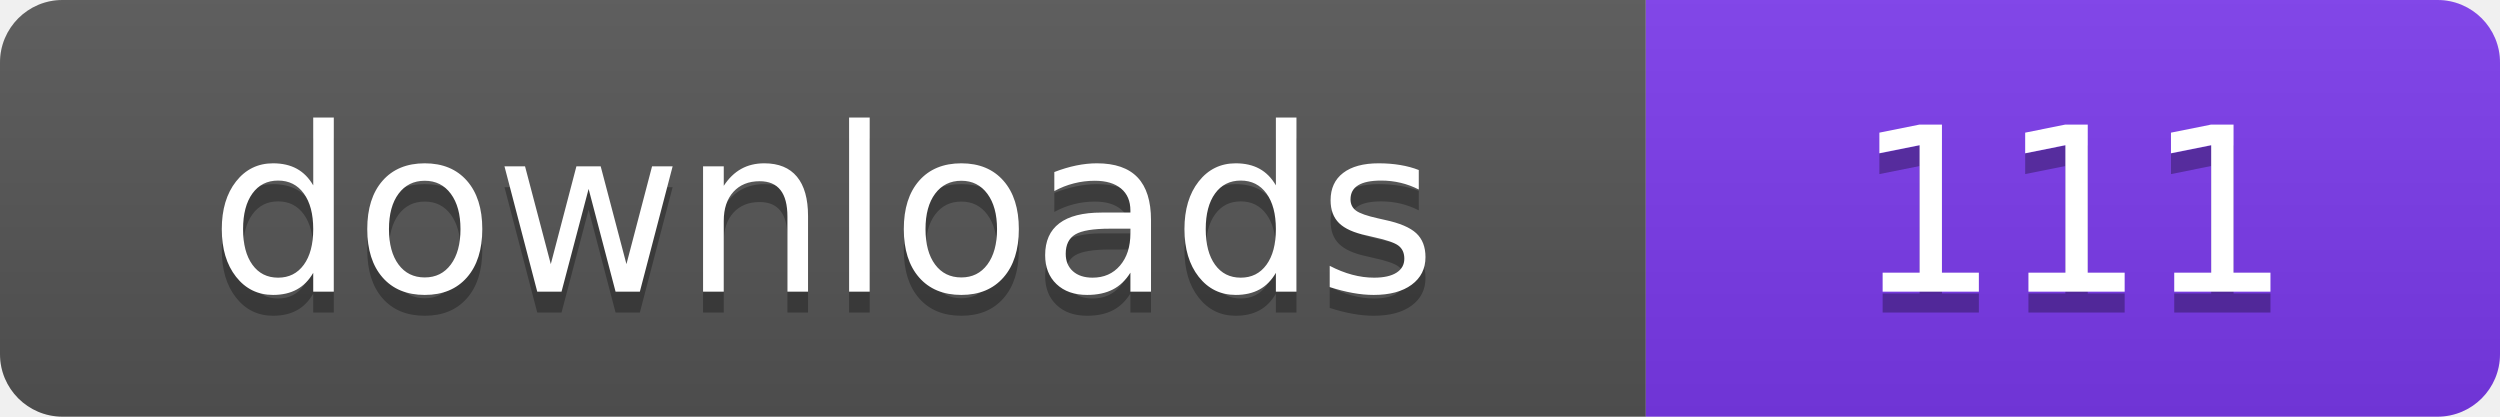
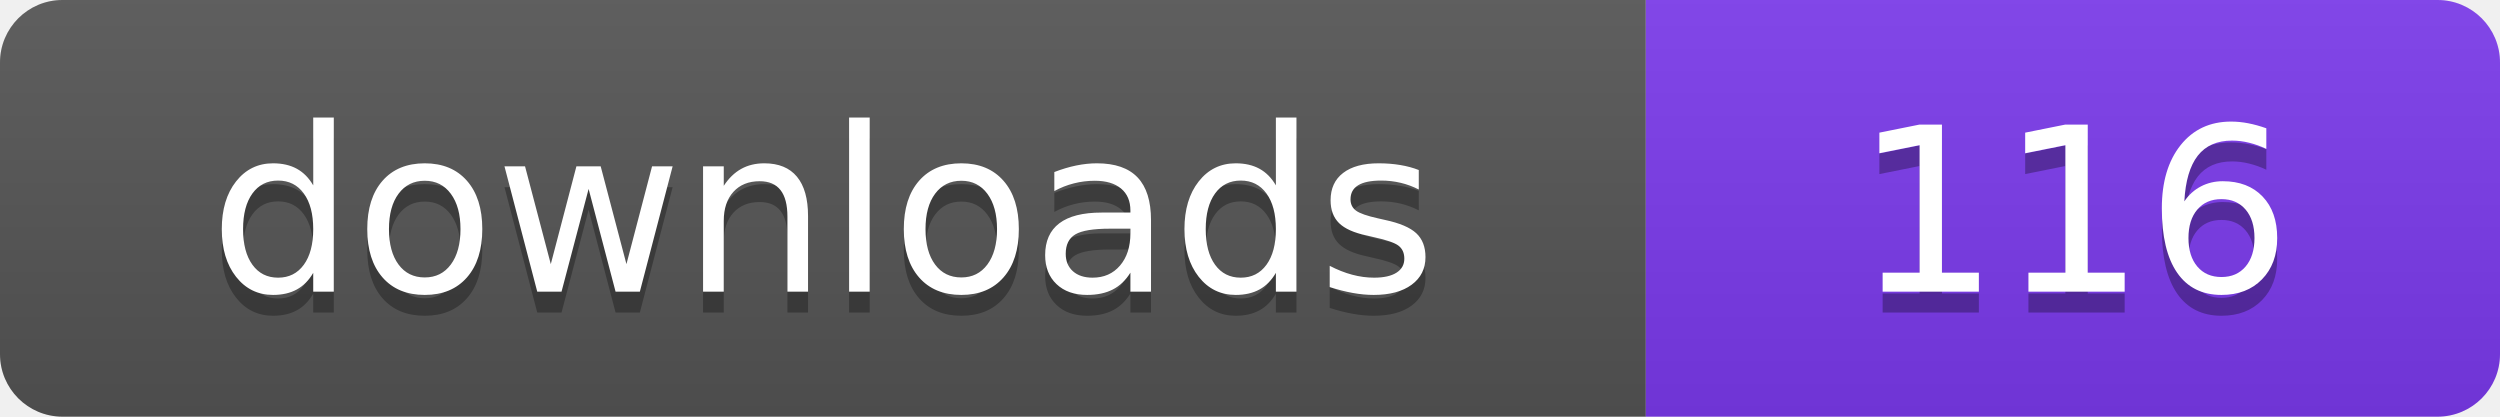
- <svg xmlns="http://www.w3.org/2000/svg" width="120" height="20" viewBox="0 0 120 20" role="img" aria-label="downloads: 111">
+ <svg xmlns="http://www.w3.org/2000/svg" width="120" height="20" viewBox="0 0 120 20" role="img" aria-label="downloads: 116">
  <linearGradient id="s" x2="0" y2="100%">
    <stop offset="0" stop-color="#bbb" stop-opacity=".1" />
    <stop offset="1" stop-opacity=".1" />
  </linearGradient>
  <clipPath id="r">
    <rect width="120" height="20" rx="3" fill="#fff" />
  </clipPath>
  <g clip-path="url(#r)">
    <rect width="79" height="20" fill="#555555" />
    <rect x="79" width="41" height="20" fill="#7c3aed" />
    <rect width="120" height="20" fill="url(#s)" />
  </g>
  <g fill="#fff" text-anchor="middle" font-family="Verdana,Geneva,DejaVu Sans,sans-serif" font-size="110" text-rendering="geometricPrecision" transform="scale(.1)">
    <text x="395" y="150" fill="#010101" fill-opacity=".3">downloads</text>
    <text x="395" y="140">downloads</text>
-     <text x="995" y="150" fill="#010101" fill-opacity=".3">111</text>
-     <text x="995" y="140">111</text>
+     <text x="995" y="150" fill="#010101" fill-opacity=".3">116</text>
+     <text x="995" y="140">116</text>
  </g>
</svg>
